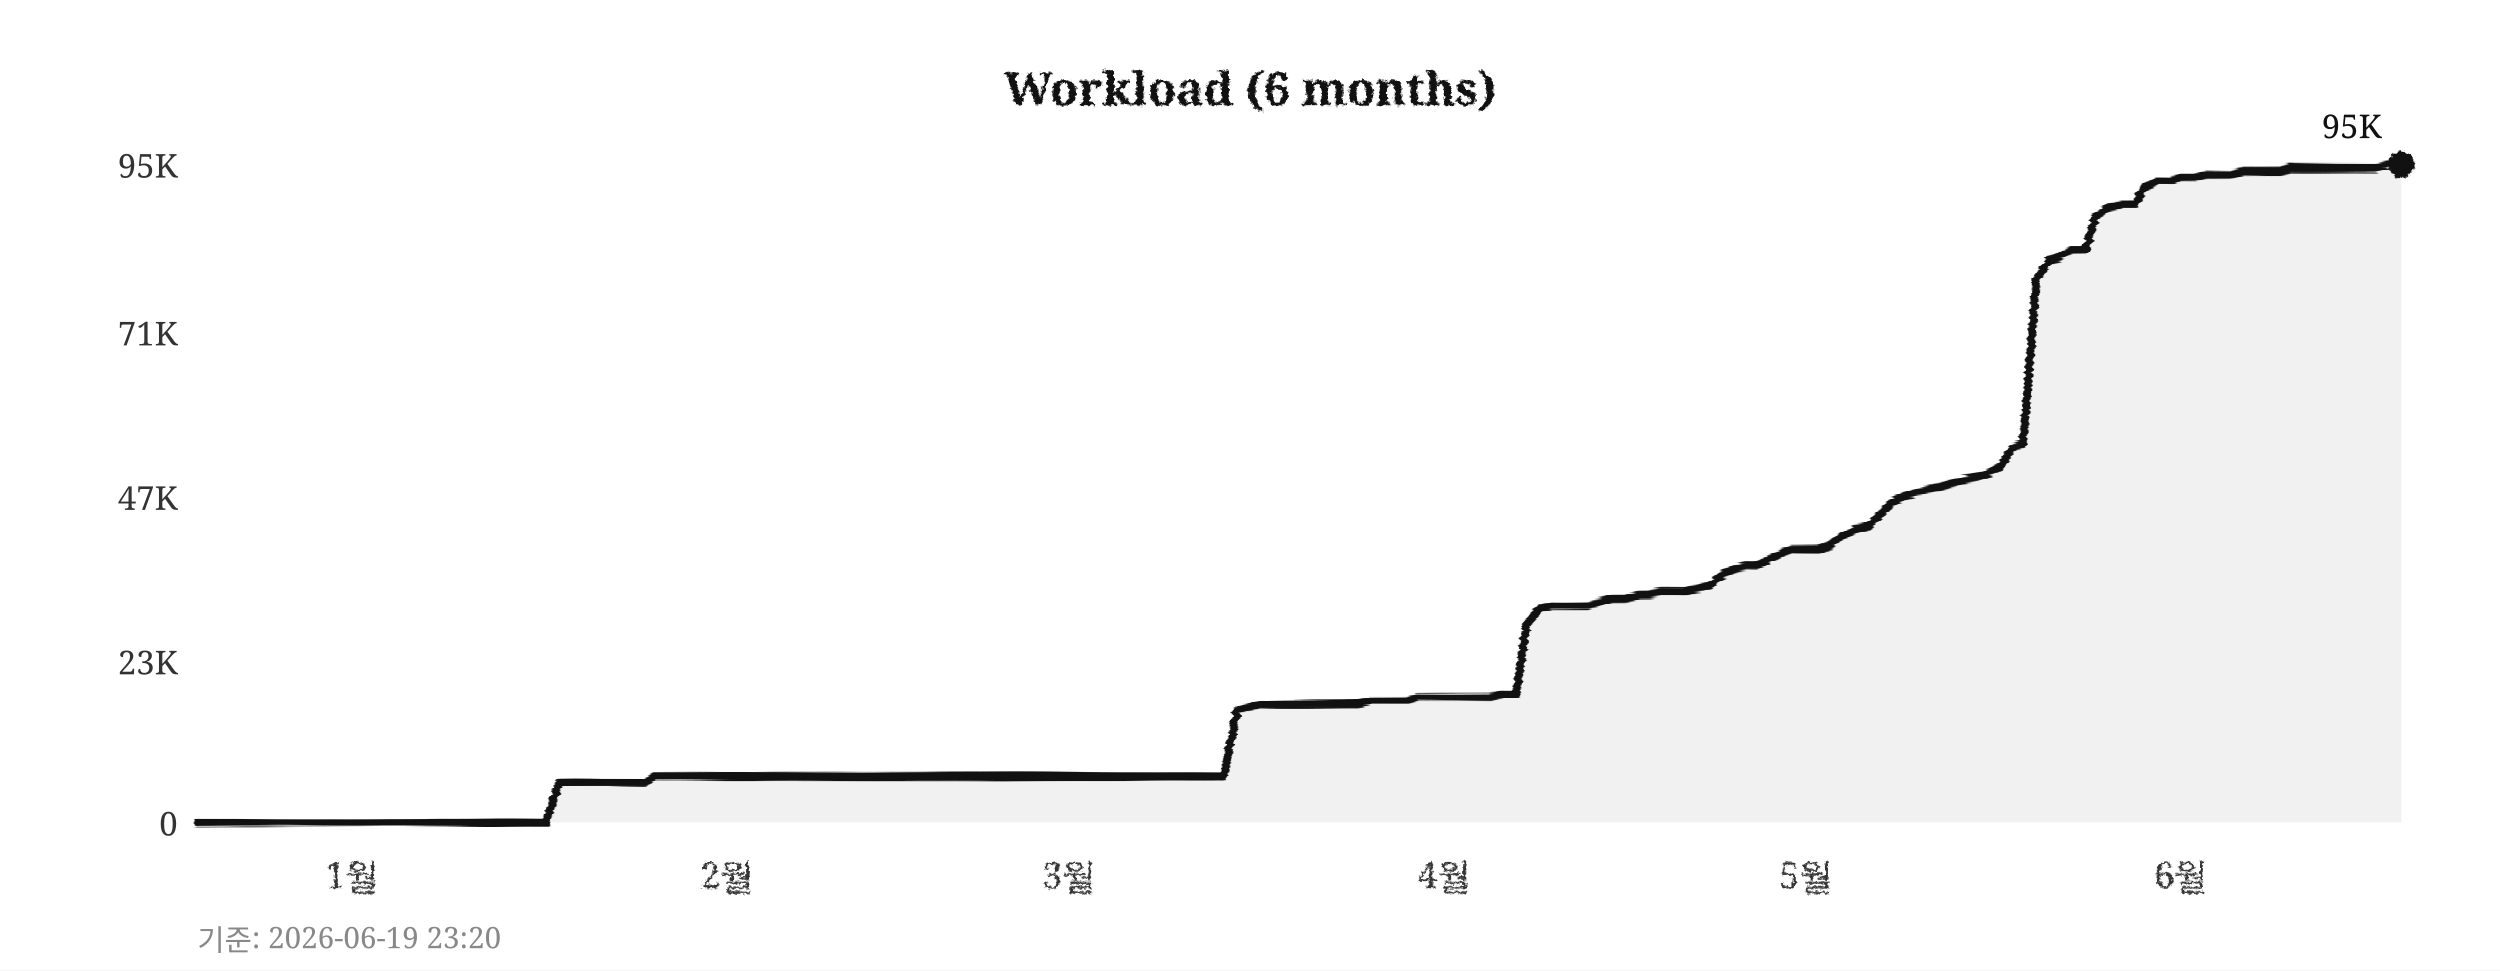
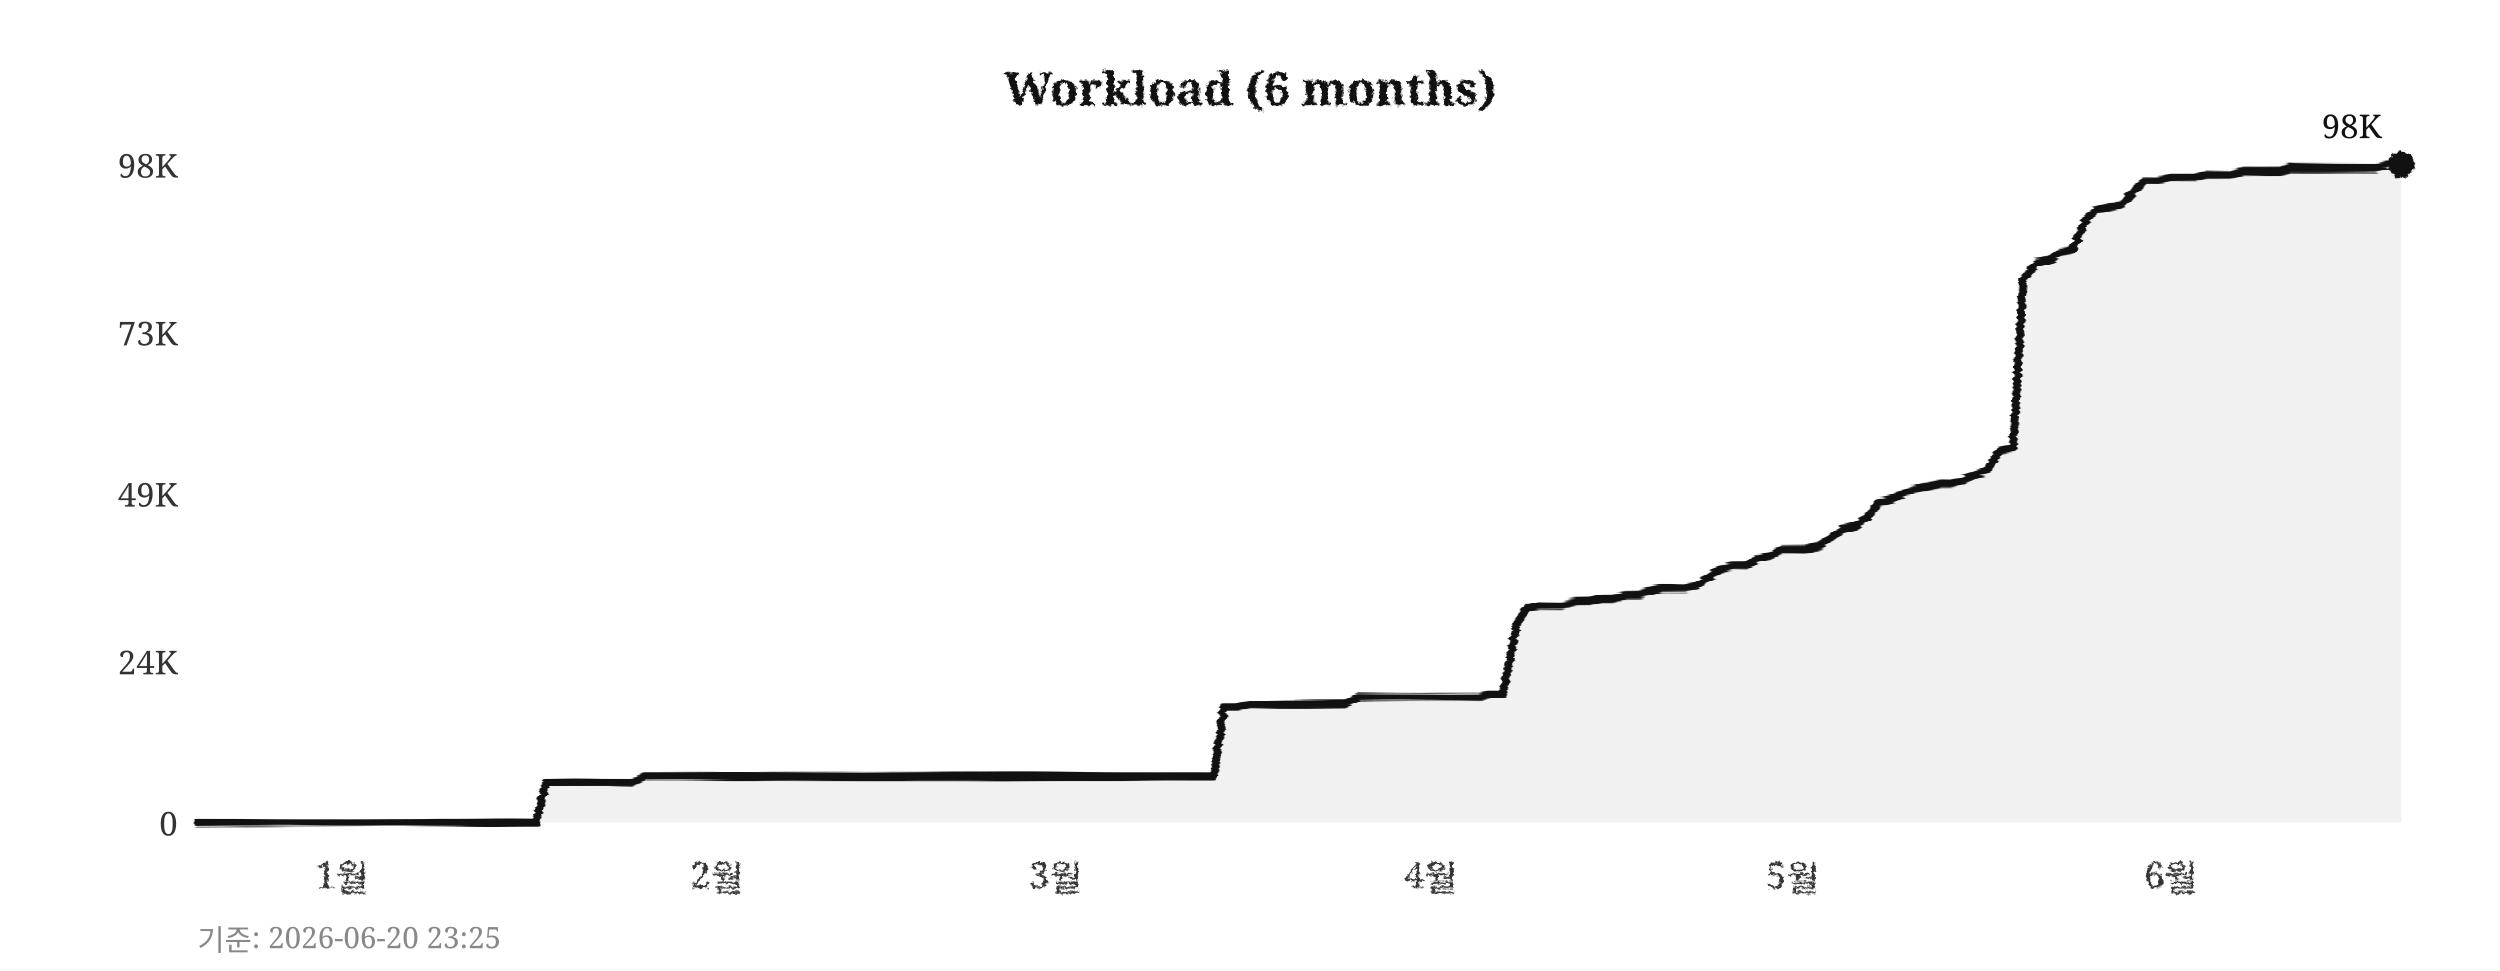
<svg xmlns="http://www.w3.org/2000/svg" width="760" height="295">
  <defs>
    <filter id="pencil" x="-5%" y="-5%" width="110%" height="110%">
      <feTurbulence type="fractalNoise" baseFrequency="0.9" numOctaves="4" seed="5" result="noise" />
      <feDisplacementMap in="SourceGraphic" in2="noise" scale="1.6" xChannelSelector="R" yChannelSelector="G" />
    </filter>
    <filter id="pline" x="-2%" y="-30%" width="104%" height="160%">
      <feTurbulence type="fractalNoise" baseFrequency="0.015 0.9" numOctaves="3" seed="11" result="noise" />
      <feDisplacementMap in="SourceGraphic" in2="noise" scale="1.8" xChannelSelector="R" yChannelSelector="G" />
    </filter>
    <filter id="rough" x="-5%" y="-5%" width="110%" height="110%">
      <feTurbulence type="turbulence" baseFrequency="0.05" numOctaves="2" seed="2" result="noise" />
      <feDisplacementMap in="SourceGraphic" in2="noise" scale="2" xChannelSelector="R" yChannelSelector="G" />
    </filter>
  </defs>
  <rect width="760" height="295" fill="#ffffff" />
  <text x="380" y="32" text-anchor="middle" font-size="14" font-weight="bold" font-family="Georgia,serif" fill="#111111" filter="url(#pencil)">Workload (6 months)</text>
  <line x1="60" y1="250" x2="730" y2="250" stroke="#cccccc" stroke-width="0.7" stroke-dasharray="4,5" filter="url(#rough)" />
  <text x="54" y="254" text-anchor="end" font-size="10" font-family="Georgia,serif" fill="#333333">0</text>
  <line x1="60" y1="201" x2="730" y2="201" stroke="#cccccc" stroke-width="0.7" stroke-dasharray="4,5" filter="url(#rough)" />
-   <text x="54" y="205" text-anchor="end" font-size="10" font-family="Georgia,serif" fill="#333333">23K</text>
-   <line x1="60" y1="151" x2="730" y2="151" stroke="#cccccc" stroke-width="0.7" stroke-dasharray="4,5" filter="url(#rough)" />
-   <text x="54" y="155" text-anchor="end" font-size="10" font-family="Georgia,serif" fill="#333333">47K</text>
+   <text x="54" y="205" text-anchor="end" font-size="10" font-family="Georgia,serif" fill="#333333">24K</text>
+   <line x1="60" y1="150" x2="730" y2="150" stroke="#cccccc" stroke-width="0.7" stroke-dasharray="4,5" filter="url(#rough)" />
+   <text x="54" y="154" text-anchor="end" font-size="10" font-family="Georgia,serif" fill="#333333">49K</text>
  <line x1="60" y1="101" x2="730" y2="101" stroke="#cccccc" stroke-width="0.7" stroke-dasharray="4,5" filter="url(#rough)" />
-   <text x="54" y="105" text-anchor="end" font-size="10" font-family="Georgia,serif" fill="#333333">71K</text>
+   <text x="54" y="105" text-anchor="end" font-size="10" font-family="Georgia,serif" fill="#333333">73K</text>
  <line x1="60" y1="50" x2="730" y2="50" stroke="#cccccc" stroke-width="0.7" stroke-dasharray="4,5" filter="url(#rough)" />
-   <text x="54" y="54" text-anchor="end" font-size="10" font-family="Georgia,serif" fill="#333333">95K</text>
-   <text x="107" y="270" text-anchor="middle" font-size="11" font-family="Georgia,serif" fill="#333333" filter="url(#pencil)">1월</text>
-   <text x="221" y="270" text-anchor="middle" font-size="11" font-family="Georgia,serif" fill="#333333" filter="url(#pencil)">2월</text>
-   <text x="325" y="270" text-anchor="middle" font-size="11" font-family="Georgia,serif" fill="#333333" filter="url(#pencil)">3월</text>
-   <text x="439" y="270" text-anchor="middle" font-size="11" font-family="Georgia,serif" fill="#333333" filter="url(#pencil)">4월</text>
-   <text x="549" y="270" text-anchor="middle" font-size="11" font-family="Georgia,serif" fill="#333333" filter="url(#pencil)">5월</text>
-   <text x="663" y="270" text-anchor="middle" font-size="11" font-family="Georgia,serif" fill="#333333" filter="url(#pencil)">6월</text>
+   <text x="54" y="54" text-anchor="end" font-size="10" font-family="Georgia,serif" fill="#333333">98K</text>
+   <text x="104" y="270" text-anchor="middle" font-size="11" font-family="Georgia,serif" fill="#333333" filter="url(#pencil)">1월</text>
+   <text x="218" y="270" text-anchor="middle" font-size="11" font-family="Georgia,serif" fill="#333333" filter="url(#pencil)">2월</text>
+   <text x="321" y="270" text-anchor="middle" font-size="11" font-family="Georgia,serif" fill="#333333" filter="url(#pencil)">3월</text>
+   <text x="435" y="270" text-anchor="middle" font-size="11" font-family="Georgia,serif" fill="#333333" filter="url(#pencil)">4월</text>
+   <text x="545" y="270" text-anchor="middle" font-size="11" font-family="Georgia,serif" fill="#333333" filter="url(#pencil)">5월</text>
+   <text x="660" y="270" text-anchor="middle" font-size="11" font-family="Georgia,serif" fill="#333333" filter="url(#pencil)">6월</text>
  <line x1="59" y1="42" x2="59" y2="256" stroke="#111111" stroke-width="2" filter="url(#pline)" />
  <line x1="52" y1="251" x2="738" y2="251" stroke="#111111" stroke-width="2" filter="url(#pline)" />
-   <polygon points="60,250 60,250 63,250 67,250 71,250 74,250 78,250 82,250 85,250 89,250 93,250 96,250 100,250 104,250 107,250 111,250 115,250 118,250 122,250 126,250 129,250 133,250 137,250 140,250 144,250 148,250 152,250 155,250 159,250 163,250 166,250 170,238 174,238 177,238 181,238 185,238 188,238 192,238 196,238 199,236 203,236 207,236 210,236 214,236 218,236 221,236 225,236 229,236 233,236 236,236 240,236 244,236 247,236 251,236 255,236 258,236 262,236 266,236 269,236 273,236 277,236 280,236 284,236 288,236 291,236 295,236 299,236 302,236 306,236 310,236 314,236 317,236 321,236 325,236 328,236 332,236 336,236 339,236 343,236 347,236 350,236 354,236 358,236 361,236 365,236 369,236 372,236 376,216 380,215 383,214 387,214 391,214 395,214 398,214 402,214 406,214 409,214 413,214 417,213 420,213 424,213 428,213 431,212 435,212 439,212 442,212 446,212 450,212 453,212 457,211 461,211 464,190 468,185 472,184 475,184 479,184 483,184 487,183 490,182 494,182 498,181 501,181 505,180 509,180 512,180 516,179 520,178 523,175 527,173 531,172 534,172 538,170 542,168 545,167 549,167 553,167 556,166 560,163 564,161 568,160 571,157 575,153 579,151 582,150 586,149 590,148 593,147 597,146 601,145 604,144 608,142 612,136 615,135 619,85 623,79 626,78 630,76 634,76 637,66 641,63 645,62 649,62 652,57 656,55 660,55 663,54 667,54 671,53 674,53 678,53 682,52 685,52 689,52 693,52 696,51 700,51 704,51 707,51 711,51 715,51 718,51 722,51 726,50 730,50 730,250" fill="#e8e8e8" opacity="0.6" />
-   <polyline points="60,250 63,250 67,250 71,250 74,250 78,250 82,250 85,250 89,250 93,250 96,250 100,250 104,250 107,250 111,250 115,250 118,250 122,250 126,250 129,250 133,250 137,250 140,250 144,250 148,250 152,250 155,250 159,250 163,250 166,250 170,238 174,238 177,238 181,238 185,238 188,238 192,238 196,238 199,236 203,236 207,236 210,236 214,236 218,236 221,236 225,236 229,236 233,236 236,236 240,236 244,236 247,236 251,236 255,236 258,236 262,236 266,236 269,236 273,236 277,236 280,236 284,236 288,236 291,236 295,236 299,236 302,236 306,236 310,236 314,236 317,236 321,236 325,236 328,236 332,236 336,236 339,236 343,236 347,236 350,236 354,236 358,236 361,236 365,236 369,236 372,236 376,216 380,215 383,214 387,214 391,214 395,214 398,214 402,214 406,214 409,214 413,214 417,213 420,213 424,213 428,213 431,212 435,212 439,212 442,212 446,212 450,212 453,212 457,211 461,211 464,190 468,185 472,184 475,184 479,184 483,184 487,183 490,182 494,182 498,181 501,181 505,180 509,180 512,180 516,179 520,178 523,175 527,173 531,172 534,172 538,170 542,168 545,167 549,167 553,167 556,166 560,163 564,161 568,160 571,157 575,153 579,151 582,150 586,149 590,148 593,147 597,146 601,145 604,144 608,142 612,136 615,135 619,85 623,79 626,78 630,76 634,76 637,66 641,63 645,62 649,62 652,57 656,55 660,55 663,54 667,54 671,53 674,53 678,53 682,52 685,52 689,52 693,52 696,51 700,51 704,51 707,51 711,51 715,51 718,51 722,51 726,50 730,50" fill="none" stroke="#111111" stroke-width="2.4" stroke-linejoin="round" stroke-linecap="round" filter="url(#pline)" />
+   <polygon points="60,250 60,250 63,250 67,250 71,250 74,250 78,250 82,250 85,250 89,250 93,250 96,250 100,250 104,250 107,250 111,250 115,250 118,250 122,250 126,250 129,250 133,250 137,250 140,250 144,250 148,250 152,250 155,250 159,250 163,250 166,238 170,238 174,238 177,238 181,238 185,238 188,238 192,238 196,236 199,236 203,236 207,236 210,236 214,236 218,236 221,236 225,236 229,236 233,236 236,236 240,236 244,236 247,236 251,236 255,236 258,236 262,236 266,236 269,236 273,236 277,236 280,236 284,236 288,236 291,236 295,236 299,236 302,236 306,236 310,236 314,236 317,236 321,236 325,236 328,236 332,236 336,236 339,236 343,236 347,236 350,236 354,236 358,236 361,236 365,236 369,236 372,215 376,215 380,214 383,214 387,214 391,214 395,214 398,214 402,214 406,214 409,214 413,212 417,212 420,212 424,212 428,212 431,212 435,212 439,212 442,212 446,212 450,212 453,211 457,211 461,190 464,185 468,184 472,184 475,184 479,183 483,183 487,182 490,182 494,181 498,181 501,180 505,179 509,179 512,179 516,178 520,175 523,173 527,172 531,172 534,170 538,169 542,167 545,167 549,167 553,166 556,164 560,161 564,160 568,157 571,153 575,152 579,150 582,149 586,148 590,147 593,147 597,146 601,144 604,143 608,137 612,136 615,85 619,80 623,79 626,77 630,76 634,67 637,64 641,63 645,62 649,58 652,55 656,55 660,54 663,54 667,54 671,53 674,53 678,53 682,52 685,52 689,52 693,52 696,51 700,51 704,51 707,51 711,51 715,51 718,51 722,51 726,50 730,50 730,250" fill="#e8e8e8" opacity="0.6" />
+   <polyline points="60,250 63,250 67,250 71,250 74,250 78,250 82,250 85,250 89,250 93,250 96,250 100,250 104,250 107,250 111,250 115,250 118,250 122,250 126,250 129,250 133,250 137,250 140,250 144,250 148,250 152,250 155,250 159,250 163,250 166,238 170,238 174,238 177,238 181,238 185,238 188,238 192,238 196,236 199,236 203,236 207,236 210,236 214,236 218,236 221,236 225,236 229,236 233,236 236,236 240,236 244,236 247,236 251,236 255,236 258,236 262,236 266,236 269,236 273,236 277,236 280,236 284,236 288,236 291,236 295,236 299,236 302,236 306,236 310,236 314,236 317,236 321,236 325,236 328,236 332,236 336,236 339,236 343,236 347,236 350,236 354,236 358,236 361,236 365,236 369,236 372,215 376,215 380,214 383,214 387,214 391,214 395,214 398,214 402,214 406,214 409,214 413,212 417,212 420,212 424,212 428,212 431,212 435,212 439,212 442,212 446,212 450,212 453,211 457,211 461,190 464,185 468,184 472,184 475,184 479,183 483,183 487,182 490,182 494,181 498,181 501,180 505,179 509,179 512,179 516,178 520,175 523,173 527,172 531,172 534,170 538,169 542,167 545,167 549,167 553,166 556,164 560,161 564,160 568,157 571,153 575,152 579,150 582,149 586,148 590,147 593,147 597,146 601,144 604,143 608,137 612,136 615,85 619,80 623,79 626,77 630,76 634,67 637,64 641,63 645,62 649,58 652,55 656,55 660,54 663,54 667,54 671,53 674,53 678,53 682,52 685,52 689,52 693,52 696,51 700,51 704,51 707,51 711,51 715,51 718,51 722,51 726,50 730,50" fill="none" stroke="#111111" stroke-width="2.4" stroke-linejoin="round" stroke-linecap="round" filter="url(#pline)" />
  <circle cx="730" cy="50" r="4" fill="#111111" filter="url(#pencil)" />
-   <text x="724" y="42" text-anchor="end" font-size="10" font-family="Georgia,serif" fill="#111111">95K</text>
-   <text x="60" y="289" font-size="9" font-family="Georgia,serif" fill="#888888">기준: 2026-06-19 23:20</text>
+   <text x="724" y="42" text-anchor="end" font-size="10" font-family="Georgia,serif" fill="#111111">98K</text>
+   <text x="60" y="289" font-size="9" font-family="Georgia,serif" fill="#888888">기준: 2026-06-20 23:25</text>
</svg>
